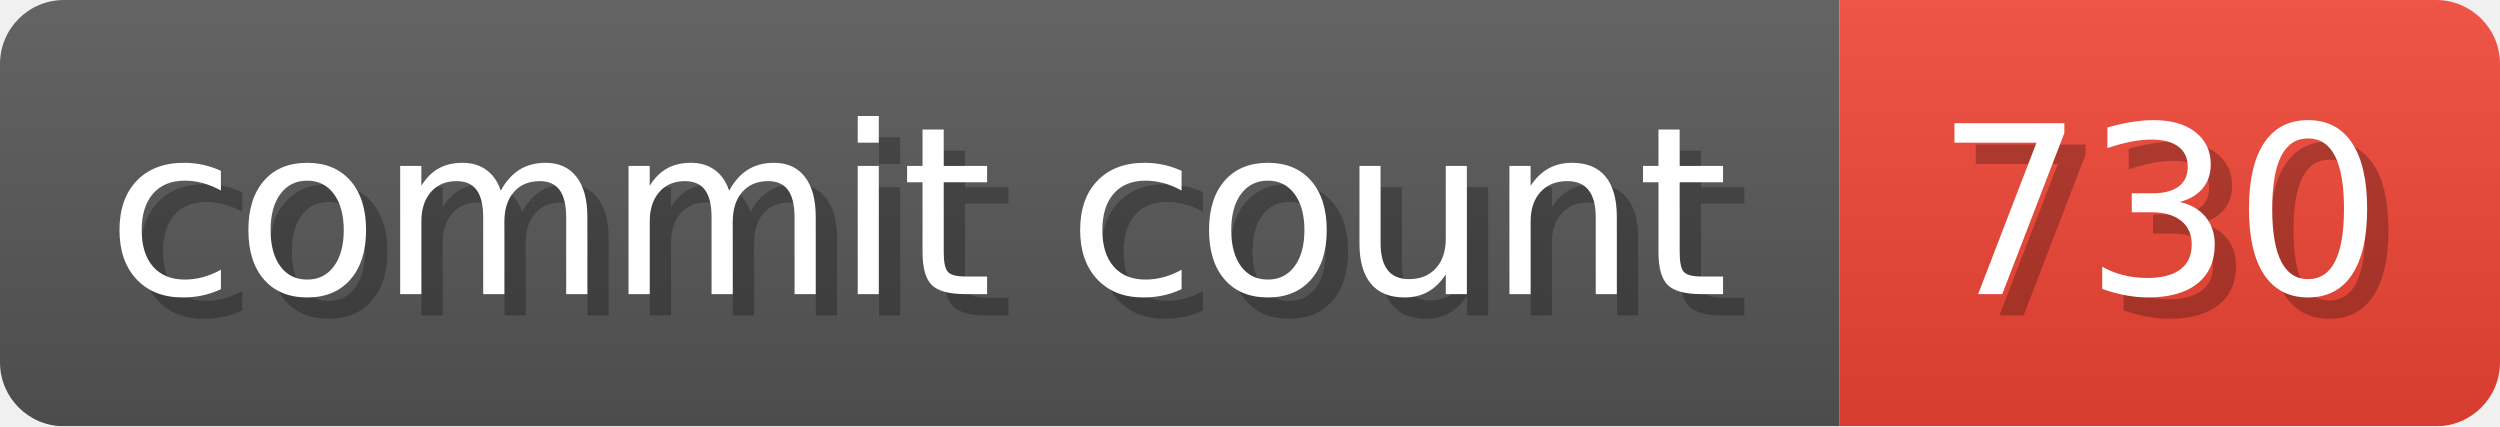
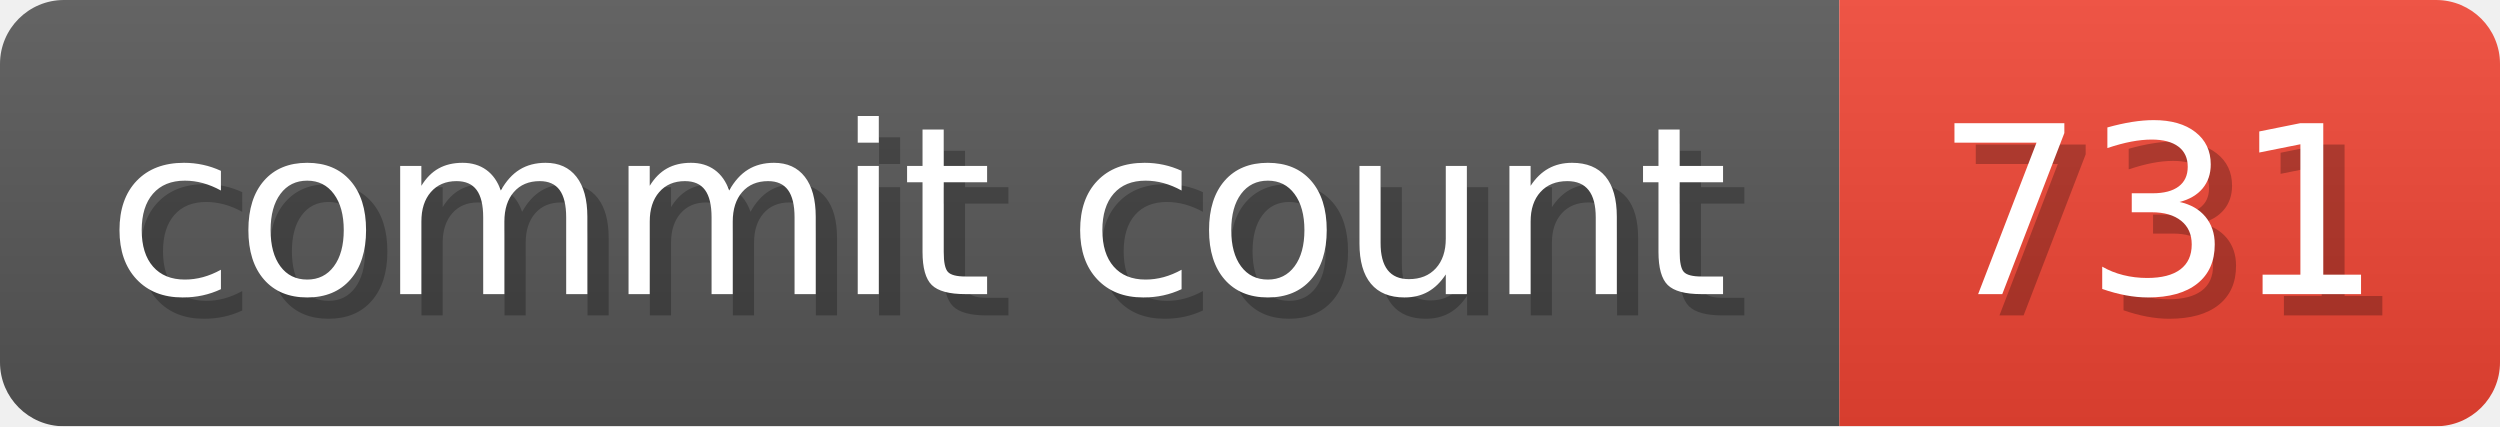
- <svg xmlns="http://www.w3.org/2000/svg" width="117.3" height="20" viewBox="0 0 1173 200" role="img" aria-label="commit count: 730 ">
+ <svg xmlns="http://www.w3.org/2000/svg" width="117.3" height="20" viewBox="0 0 1173 200" role="img" aria-label="commit count: 731 ">
  <linearGradient id="a" x2="0" y2="100%">
    <stop offset="0" stop-opacity=".1" stop-color="#EEE" />
    <stop offset="1" stop-opacity=".1" />
  </linearGradient>
  <mask id="m">
    <rect width="1173" height="200" rx="30" fill="#FFF" />
  </mask>
  <g mask="url(#m)">
    <rect width="863" height="200" fill="#555" />
    <rect width="310" height="200" fill="#E43" x="863" />
    <rect width="1173" height="200" fill="url(#a)" />
  </g>
  <g aria-hidden="true" fill="#fff" text-anchor="start" font-family="Verdana,DejaVu Sans,sans-serif" font-size="110">
    <text x="60" y="148" textLength="763" fill="#000" opacity="0.25">commit count</text>
    <text x="50" y="138" textLength="763">commit count</text>
-     <text x="918" y="148" textLength="210" fill="#000" opacity="0.25">730
+     <text x="918" y="148" textLength="210" fill="#000" opacity="0.25">731
</text>
-     <text x="908" y="138" textLength="210">730
+     <text x="908" y="138" textLength="210">731
</text>
  </g>
</svg>
